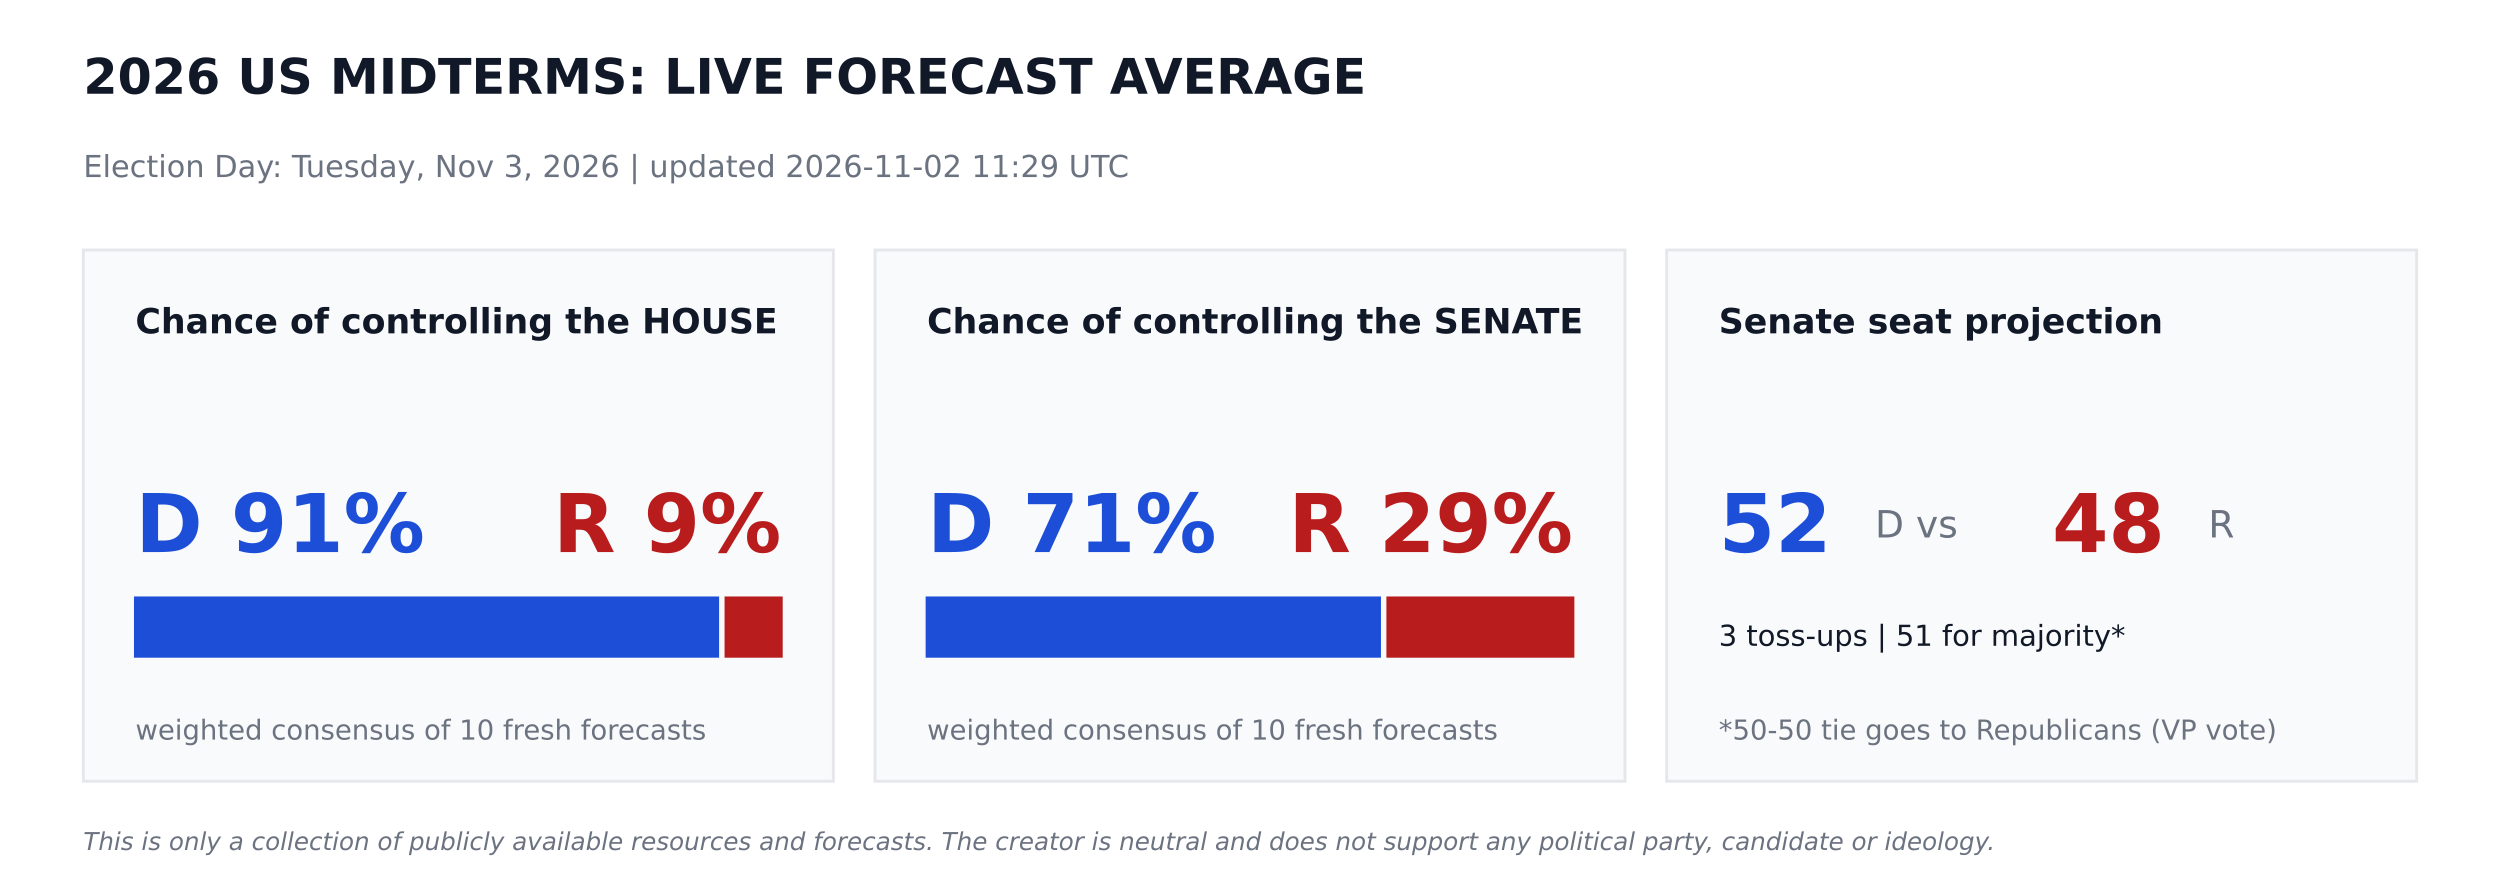
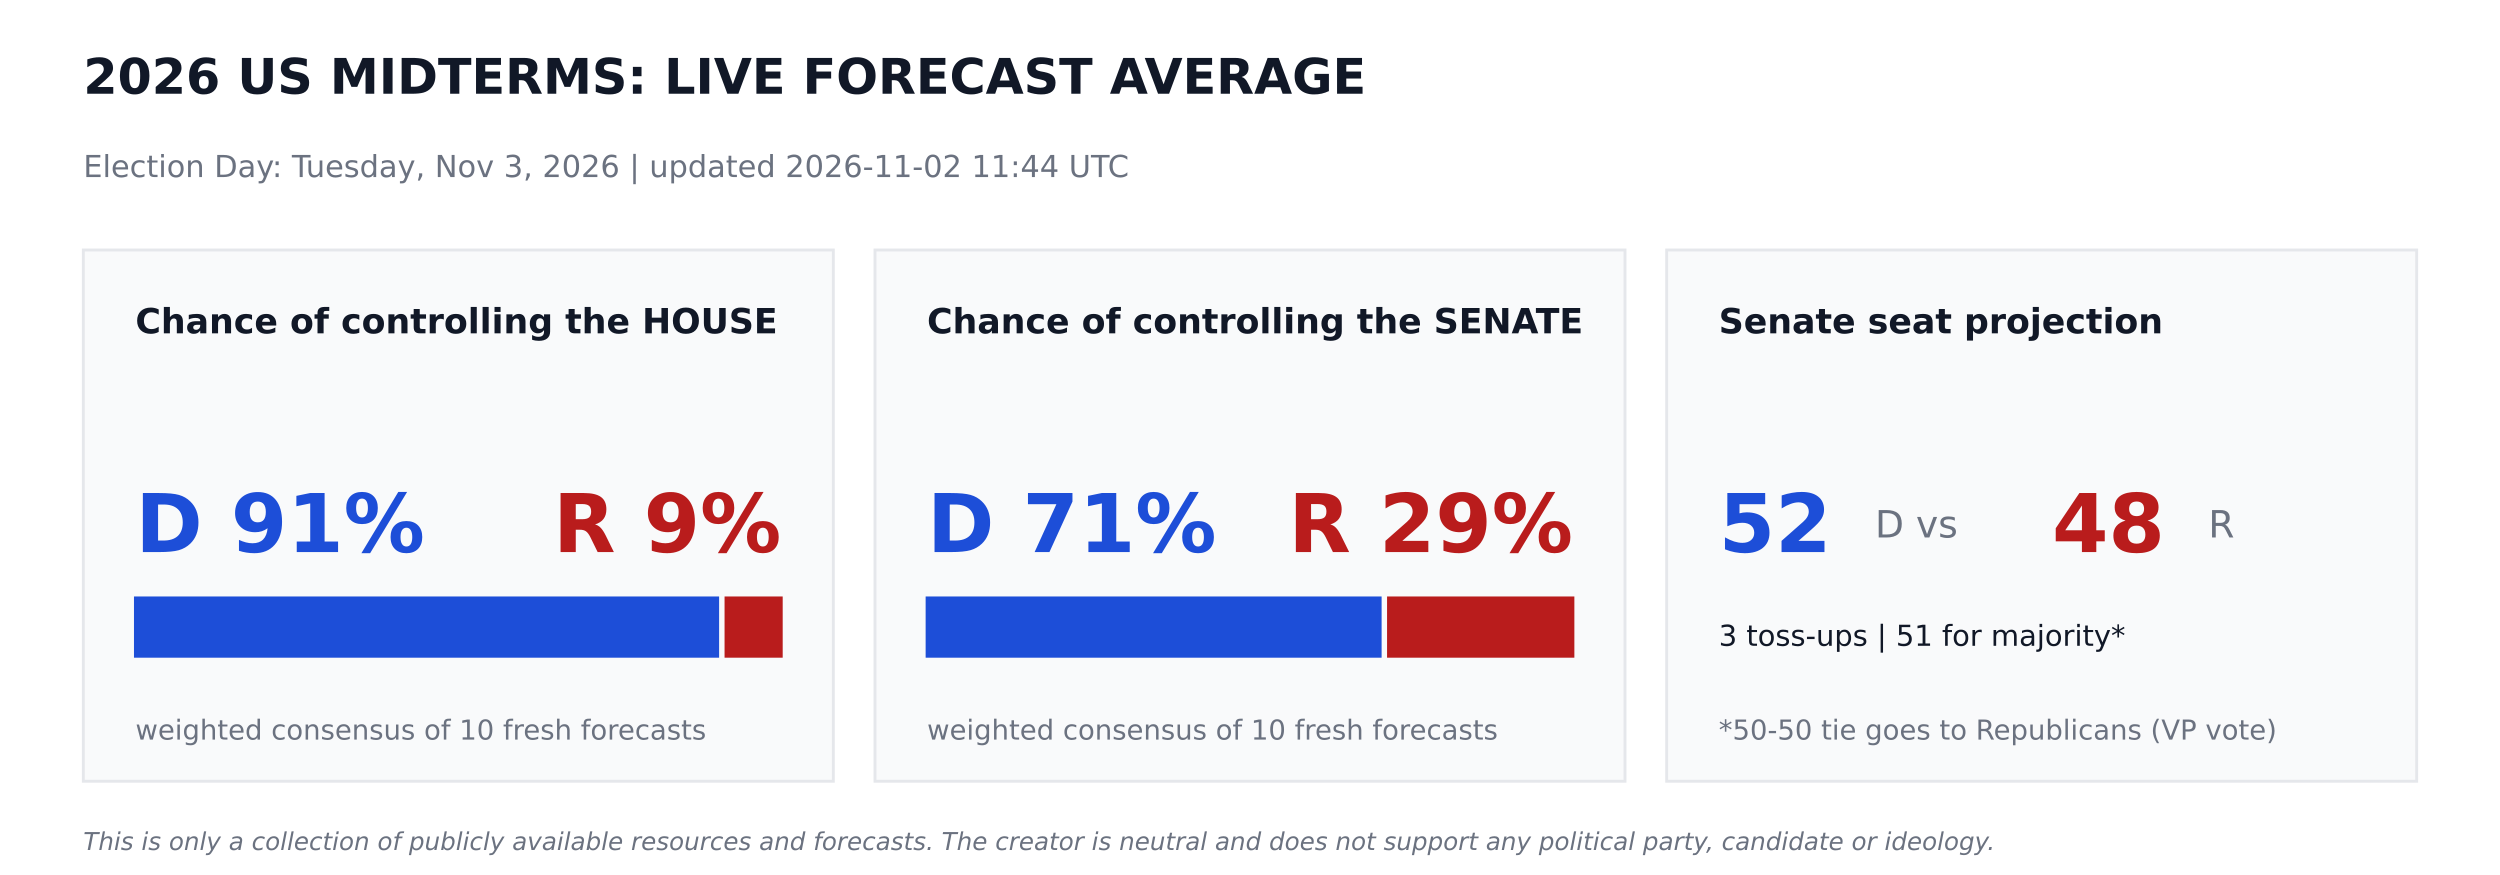
<svg xmlns="http://www.w3.org/2000/svg" width="864pt" height="302.4pt" viewBox="0 0 864 302.4" version="1.1">
  <defs>
    <style type="text/css">*{stroke-linejoin: round; stroke-linecap: butt}</style>
  </defs>
  <g id="figure_1">
    <g id="patch_1">
      <path d="M 0 302.4  L 864 302.4  L 864 0  L 0 0  z " style="fill: #ffffff" />
    </g>
    <g id="axes_1">
      <g id="patch_2">
-         <path d="M 28.8 270  L 288 270  L 288 86.4  L 28.8 86.4  z " clip-path="url(#pe6e00036e0)" style="fill: #f9fafb; stroke: #e5e7eb; stroke-linejoin: miter" />
+         <path d="M 28.8 270  L 288 270  L 288 86.4  L 28.8 86.4  z " clip-path="url(#p7670b64ec5)" style="fill: #f9fafb; stroke: #e5e7eb; stroke-linejoin: miter" />
      </g>
      <g id="patch_3">
-         <path d="M 46.8 226.8  L 248.026 226.8  L 248.026 206.64  L 46.8 206.64  z " clip-path="url(#pe6e00036e0)" style="fill: #1d4ed8; stroke: #1d4ed8; stroke-linejoin: miter" />
+         <path d="M 46.8 226.8  L 248.026 226.8  L 248.026 206.64  L 46.8 206.64  z " clip-path="url(#p7670b64ec5)" style="fill: #1d4ed8; stroke: #1d4ed8; stroke-linejoin: miter" />
      </g>
      <g id="patch_4">
-         <path d="M 250.906 226.8  L 270 226.8  L 270 206.64  L 250.906 206.64  z " clip-path="url(#pe6e00036e0)" style="fill: #b91c1c; stroke: #b91c1c; stroke-linejoin: miter" />
+         <path d="M 250.906 226.8  L 270 226.8  L 270 206.64  L 250.906 206.64  z " clip-path="url(#p7670b64ec5)" style="fill: #b91c1c; stroke: #b91c1c; stroke-linejoin: miter" />
      </g>
      <g id="patch_5">
-         <path d="M 302.4 270  L 561.6 270  L 561.6 86.4  L 302.4 86.4  z " clip-path="url(#pe6e00036e0)" style="fill: #f9fafb; stroke: #e5e7eb; stroke-linejoin: miter" />
+         <path d="M 302.4 270  L 561.6 270  L 561.6 86.4  L 302.4 86.4  z " clip-path="url(#p7670b64ec5)" style="fill: #f9fafb; stroke: #e5e7eb; stroke-linejoin: miter" />
      </g>
      <g id="patch_6">
-         <path d="M 320.4 226.8  L 476.762 226.8  L 476.762 206.64  L 320.4 206.64  z " clip-path="url(#pe6e00036e0)" style="fill: #1d4ed8; stroke: #1d4ed8; stroke-linejoin: miter" />
+         <path d="M 320.4 226.8  L 476.986 226.8  L 476.986 206.64  L 320.4 206.64  z " clip-path="url(#p7670b64ec5)" style="fill: #1d4ed8; stroke: #1d4ed8; stroke-linejoin: miter" />
      </g>
      <g id="patch_7">
-         <path d="M 479.642 226.8  L 543.6 226.8  L 543.6 206.64  L 479.642 206.64  z " clip-path="url(#pe6e00036e0)" style="fill: #b91c1c; stroke: #b91c1c; stroke-linejoin: miter" />
+         <path d="M 479.866 226.8  L 543.6 226.8  L 543.6 206.64  L 479.866 206.64  z " clip-path="url(#p7670b64ec5)" style="fill: #b91c1c; stroke: #b91c1c; stroke-linejoin: miter" />
      </g>
      <g id="patch_8">
-         <path d="M 576 270  L 835.2 270  L 835.2 86.4  L 576 86.4  z " clip-path="url(#pe6e00036e0)" style="fill: #f9fafb; stroke: #e5e7eb; stroke-linejoin: miter" />
+         <path d="M 576 270  L 835.2 270  L 835.2 86.4  L 576 86.4  z " clip-path="url(#p7670b64ec5)" style="fill: #f9fafb; stroke: #e5e7eb; stroke-linejoin: miter" />
      </g>
      <g id="text_1">
        <text style="font-weight: 700; font-size: 17px; font-family: 'DejaVu Sans'; text-anchor: start; fill: #111827" x="28.8" y="32.4" transform="rotate(-0 28.8 32.4)">2026 US MIDTERMS: LIVE FORECAST AVERAGE</text>
      </g>
      <g id="text_2">
-         <text style="font-size: 10.5px; font-family: 'DejaVu Sans'; text-anchor: start; fill: #6b7280" x="28.8" y="61.2" transform="rotate(-0 28.8 61.2)">Election Day: Tuesday, Nov 3, 2026   |   updated 2026-11-02 11:29 UTC</text>
+         <text style="font-size: 10.5px; font-family: 'DejaVu Sans'; text-anchor: start; fill: #6b7280" x="28.8" y="61.2" transform="rotate(-0 28.8 61.2)">Election Day: Tuesday, Nov 3, 2026   |   updated 2026-11-02 11:44 UTC</text>
      </g>
      <g id="text_3">
        <text style="font-weight: 700; font-size: 12px; font-family: 'DejaVu Sans'; text-anchor: start; fill: #111827" x="46.8" y="115.2" transform="rotate(-0 46.8 115.2)">Chance of controlling the HOUSE</text>
      </g>
      <g id="text_4">
        <text style="font-weight: 700; font-size: 28px; font-family: 'DejaVu Sans'; text-anchor: start; fill: #1d4ed8" x="46.8" y="190.8" transform="rotate(-0 46.8 190.8)">D 91%</text>
      </g>
      <g id="text_5">
        <text style="font-weight: 700; font-size: 28px; font-family: 'DejaVu Sans'; text-anchor: end; fill: #b91c1c" x="270" y="190.8" transform="rotate(-0 270 190.8)">R 9%</text>
      </g>
      <g id="text_6">
        <text style="font-size: 9.5px; font-family: 'DejaVu Sans'; text-anchor: start; fill: #6b7280" x="46.8" y="255.6" transform="rotate(-0 46.8 255.6)">weighted consensus of 10 fresh forecasts</text>
      </g>
      <g id="text_7">
        <text style="font-weight: 700; font-size: 12px; font-family: 'DejaVu Sans'; text-anchor: start; fill: #111827" x="320.4" y="115.2" transform="rotate(-0 320.4 115.2)">Chance of controlling the SENATE</text>
      </g>
      <g id="text_8">
        <text style="font-weight: 700; font-size: 28px; font-family: 'DejaVu Sans'; text-anchor: start; fill: #1d4ed8" x="320.4" y="190.8" transform="rotate(-0 320.4 190.8)">D 71%</text>
      </g>
      <g id="text_9">
        <text style="font-weight: 700; font-size: 28px; font-family: 'DejaVu Sans'; text-anchor: end; fill: #b91c1c" x="543.6" y="190.8" transform="rotate(-0 543.6 190.8)">R 29%</text>
      </g>
      <g id="text_10">
        <text style="font-size: 9.5px; font-family: 'DejaVu Sans'; text-anchor: start; fill: #6b7280" x="320.4" y="255.6" transform="rotate(-0 320.4 255.6)">weighted consensus of 10 fresh forecasts</text>
      </g>
      <g id="text_11">
        <text style="font-weight: 700; font-size: 12px; font-family: 'DejaVu Sans'; text-anchor: start; fill: #111827" x="594" y="115.2" transform="rotate(-0 594 115.2)">Senate seat projection</text>
      </g>
      <g id="text_12">
        <text style="font-weight: 700; font-size: 28px; font-family: 'DejaVu Sans'; text-anchor: start; fill: #1d4ed8" x="594" y="190.8" transform="rotate(-0 594 190.8)">52</text>
      </g>
      <g id="text_13">
        <text style="font-size: 13px; font-family: 'DejaVu Sans'; text-anchor: start; fill: #6b7280" x="648" y="185.76" transform="rotate(-0 648 185.76)">D  vs</text>
      </g>
      <g id="text_14">
        <text style="font-weight: 700; font-size: 28px; font-family: 'DejaVu Sans'; text-anchor: start; fill: #b91c1c" x="709.2" y="190.8" transform="rotate(-0 709.2 190.8)">48</text>
      </g>
      <g id="text_15">
        <text style="font-size: 13px; font-family: 'DejaVu Sans'; text-anchor: start; fill: #6b7280" x="763.2" y="185.76" transform="rotate(-0 763.2 185.76)">R</text>
      </g>
      <g id="text_16">
        <text style="font-size: 10px; font-family: 'DejaVu Sans'; text-anchor: start; fill: #111827" x="594" y="223.2" transform="rotate(-0 594 223.2)">3 toss-ups  |  51 for majority*</text>
      </g>
      <g id="text_17">
        <text style="font-size: 9.5px; font-family: 'DejaVu Sans'; text-anchor: start; fill: #6b7280" x="594" y="255.6" transform="rotate(-0 594 255.6)">*50-50 tie goes to Republicans (VP vote)</text>
      </g>
      <g id="text_18">
        <text style="font-style: italic; font-size: 8.5px; font-family: 'DejaVu Sans'; text-anchor: start; fill: #6b7280" x="28.8" y="293.76" transform="rotate(-0 28.8 293.76)">This is only a collection of publicly available resources and forecasts. The creator is neutral and does not support any political party, candidate or ideology.</text>
      </g>
    </g>
  </g>
  <defs>
-     <clipPath id="pe6e00036e0">
+     <clipPath id="p7670b64ec5">
      <rect x="0" y="0" width="864" height="302.4" />
    </clipPath>
  </defs>
</svg>
